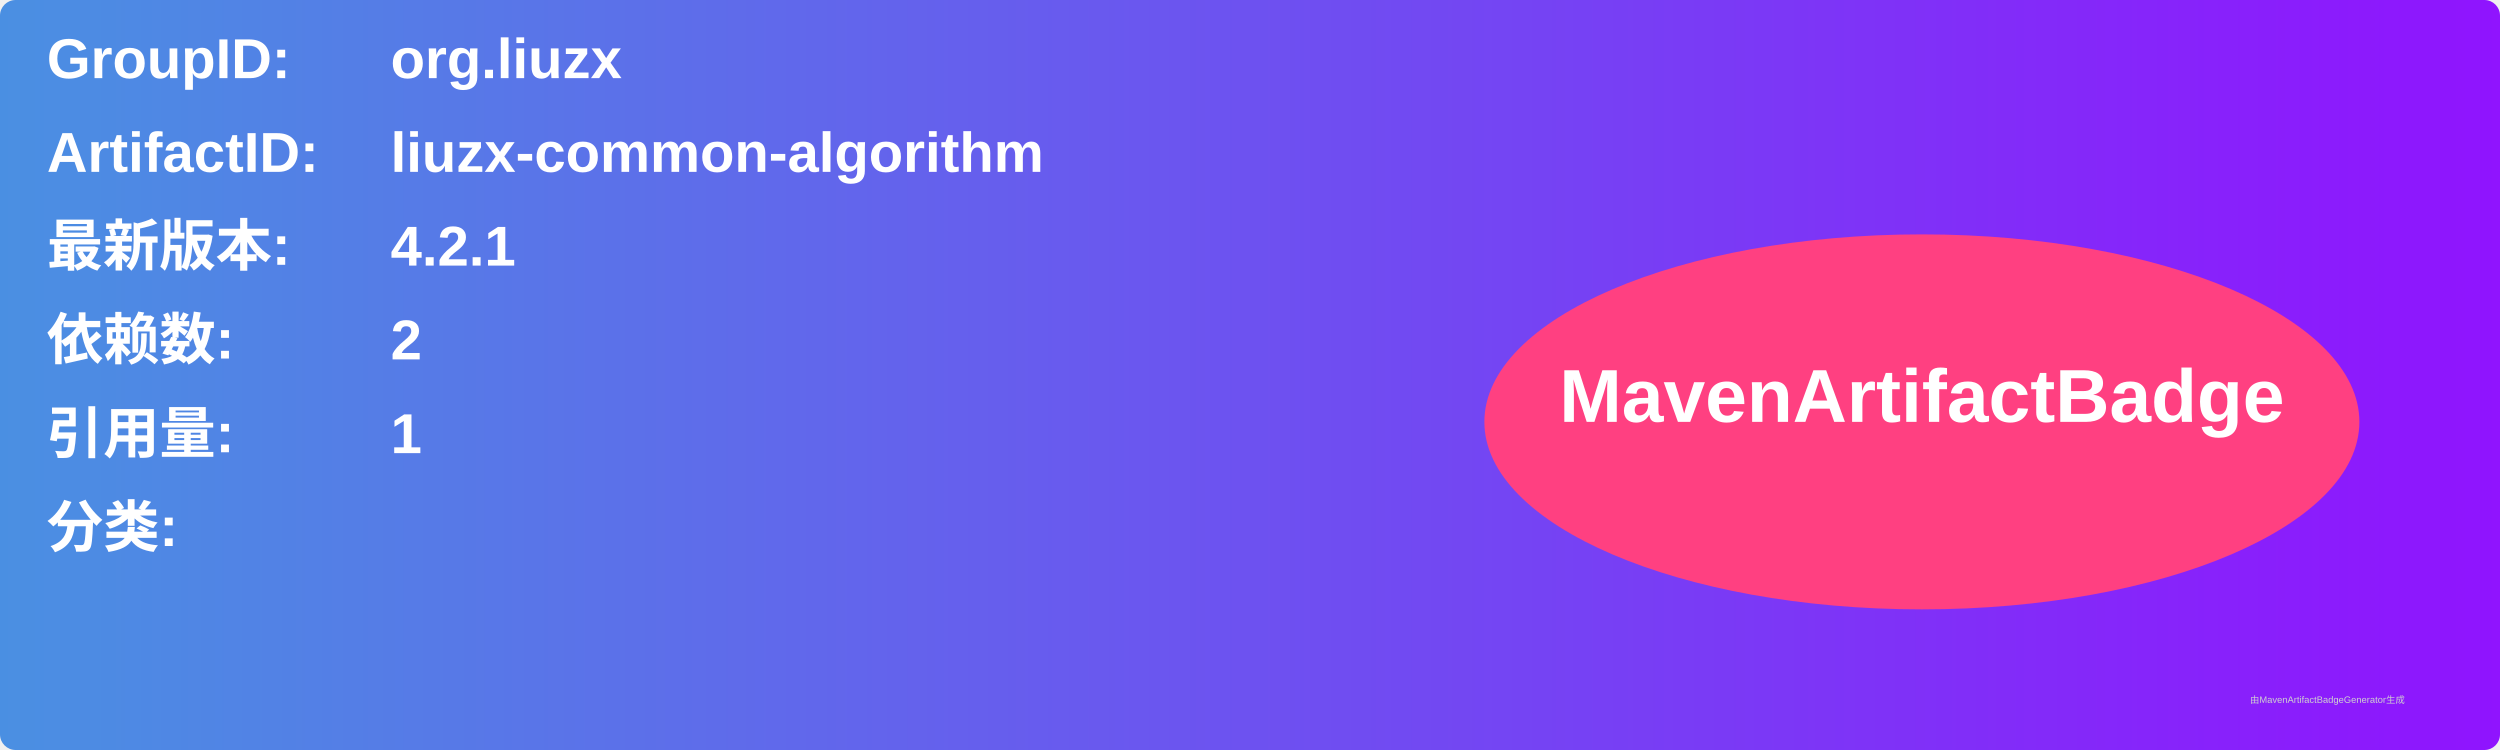
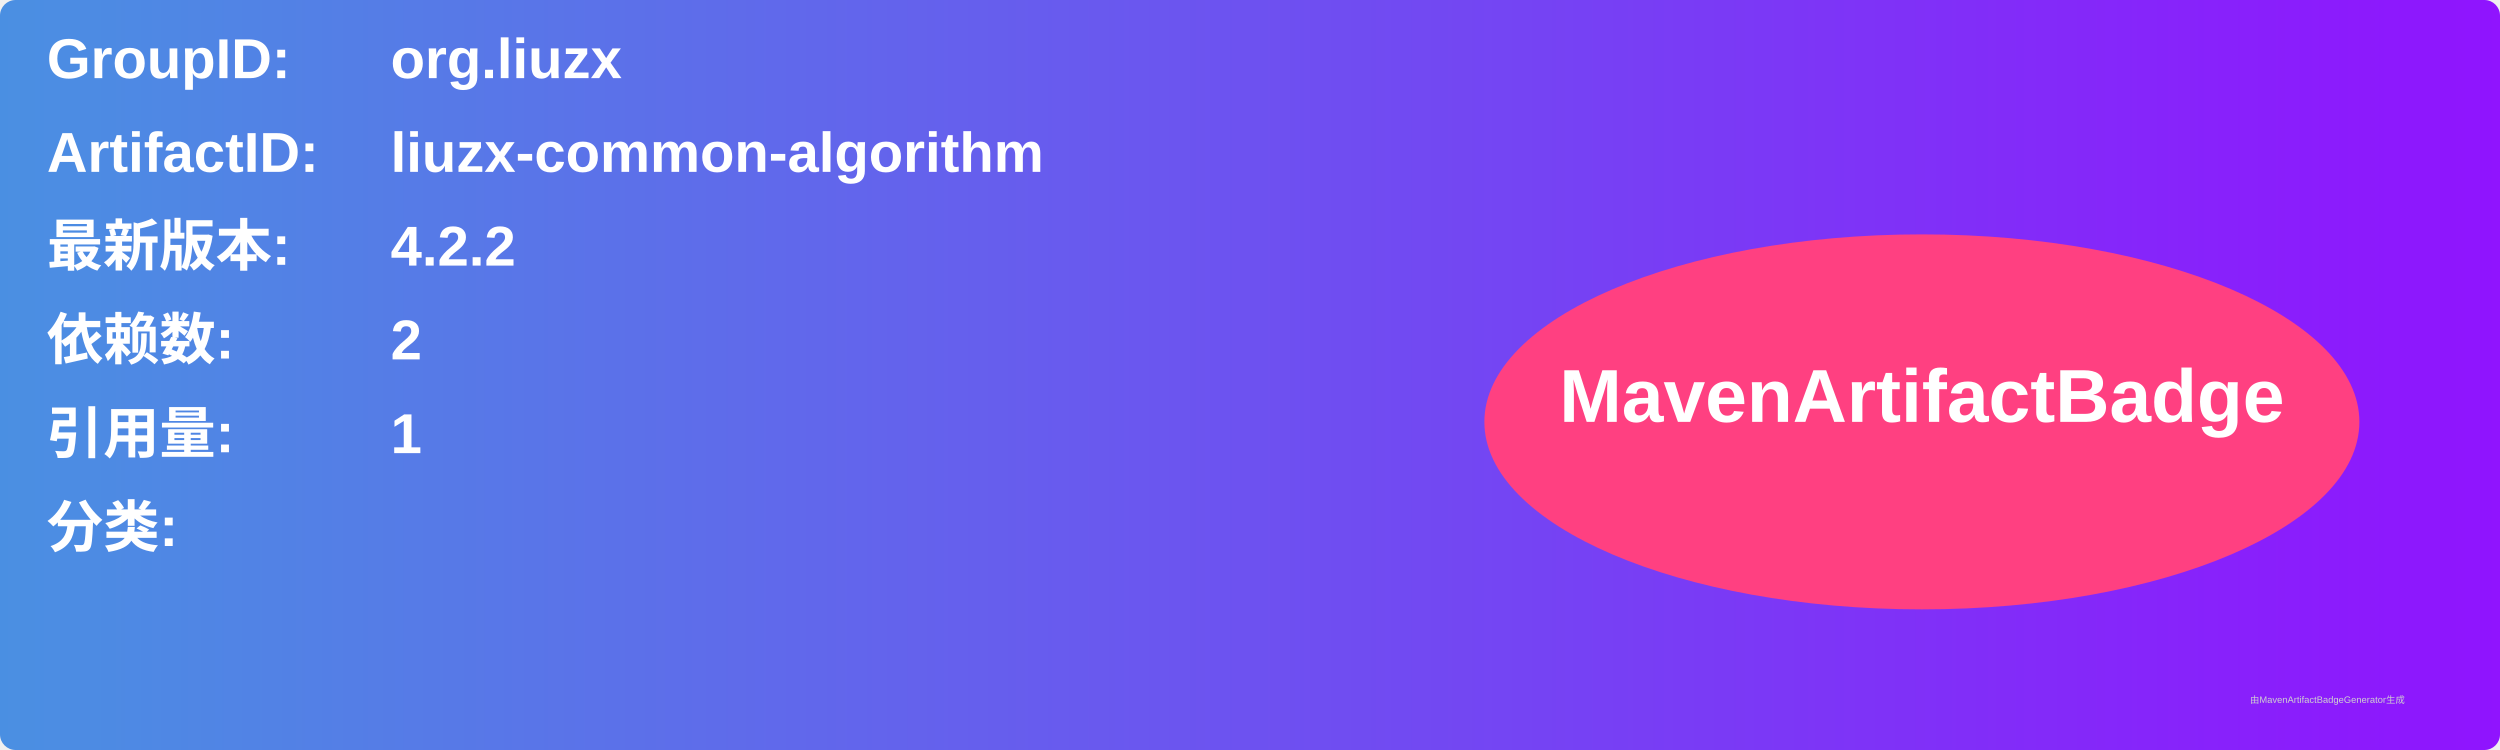
<svg xmlns="http://www.w3.org/2000/svg" width="800" height="240" viewBox="0 0 800 240">
  <linearGradient id="grad" x1="0%" y1="0%" x2="100%" y2="0%">
    <stop offset="0%" stop-color="#4a90e2" />
    <stop offset="100%" stop-color="#9013fe" />
  </linearGradient>
  <rect width="100%" height="100%" rx="5" ry="5" fill="url(#grad)" />
  <g transform="translate(15, 15)">
    <text x="0" y="10" font-family="Arial" font-size="18" fill="white" font-weight="bold" width="260">GroupID:</text>
    <text x="110" y="10" font-family="Arial" font-size="18" fill="white" font-weight="bold" width="460">org.liuzx</text>
    <text x="0" y="40" font-family="Arial" font-size="18" fill="white" font-weight="bold" width="260">ArtifactID:</text>
    <text x="110" y="40" font-family="Arial" font-size="18" fill="white" font-weight="bold" width="460">liuzx-common-algorithm</text>
    <text x="0" y="70" font-family="Arial" font-size="18" fill="white" font-weight="bold">最新版本:</text>
    <text x="110" y="70" font-family="Arial" font-size="18" fill="white" font-weight="bold">
-       <tspan font-weight="bold">4.2.1</tspan>
+       <tspan font-weight="bold">4.2.2</tspan>
    </text>
    <text x="0" y="100" font-family="Arial" font-size="18" fill="white" font-weight="bold">依赖数: </text>
    <text x="110" y="100" font-family="Arial" font-size="18" fill="white">
      <tspan font-weight="bold">2</tspan>
    </text>
    <text x="0" y="130" font-family="Arial" font-size="18" fill="white" font-weight="bold">引用量: </text>
    <text x="110" y="130" font-family="Arial" font-size="18" fill="white">
      <tspan font-weight="bold">1</tspan>
    </text>
    <text x="0" y="160" font-family="Arial" font-size="18" fill="white" font-weight="bold">分类:</text>
    <text x="10" y="190" font-family="Arial" font-size="10" fill="white">
      <tspan font-weight="bold" />
    </text>
    <ellipse cx="600" cy="120" rx="140" ry="60" fill="#ff4081" />
    <text x="600" y="120" text-anchor="middle" font-family="Arial" font-size="24" fill="white" font-weight="bold">MavenArtifactBadge</text>
  </g>
  <text x="720" y="225" font-family="Arial" font-size="3" fill="#d0d0d0">由MavenArtifactBadgeGenerator生成</text>
</svg>
